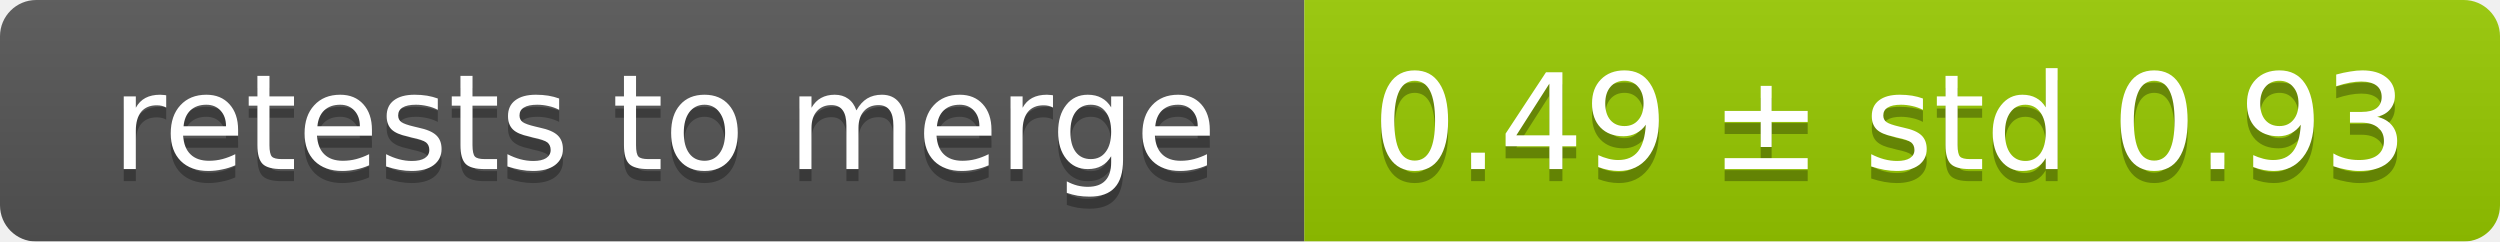
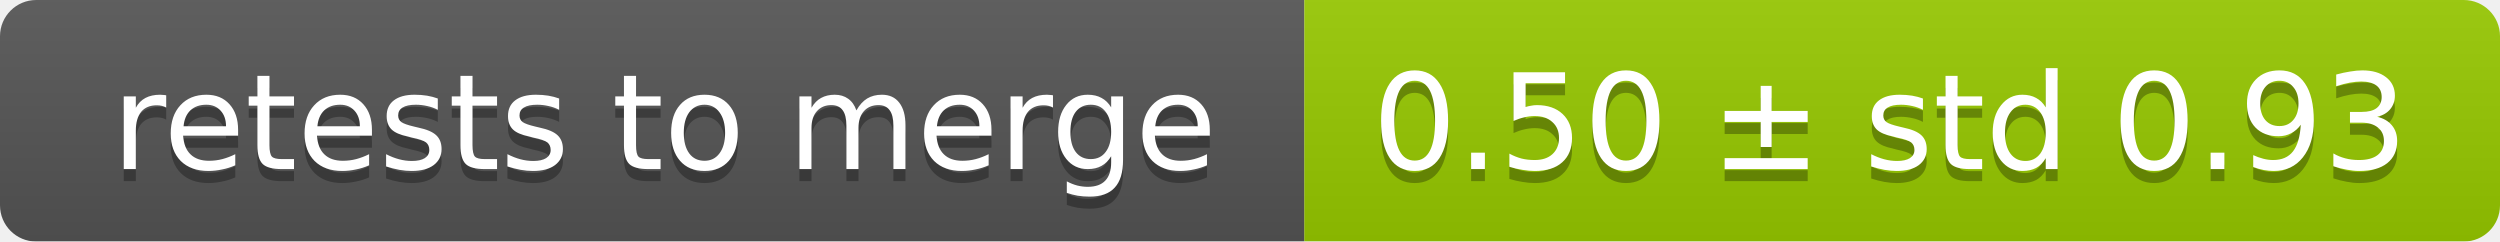
<svg xmlns="http://www.w3.org/2000/svg" width="207" height="20">
  <linearGradient id="smooth" x2="0" y2="100%">
    <stop offset="0" stop-color="#bbb" stop-opacity=".1" />
    <stop offset="1" stop-opacity=".1" />
  </linearGradient>
  <mask id="round">
    <rect width="207" height="20" rx="3" fill="#fff" />
  </mask>
  <g mask="url(#round)">
    <rect width="108" height="20" fill="#555" />
    <rect x="108" width="99" height="20" fill="#97ca00" />
    <rect width="207" height="20" fill="url(#smooth)" />
  </g>
  <g fill="#fff" text-anchor="middle" font-family="DejaVu Sans,Verdana,Geneva,sans-serif" font-size="11">
    <text x="55" y="15" fill="#010101" fill-opacity=".3">retests to merge</text>
    <text x="55" y="14">retests to merge</text>
-     <text x="156.5" y="15" fill="#010101" fill-opacity=".3">0.49 ± std 0.93</text>
-     <text x="156.5" y="14">0.49 ± std 0.93</text>
+     <text x="156.5" y="15" fill="#010101" fill-opacity=".3">0.50 ± std 0.93</text>
+     <text x="156.5" y="14">0.50 ± std 0.93</text>
  </g>
</svg>
